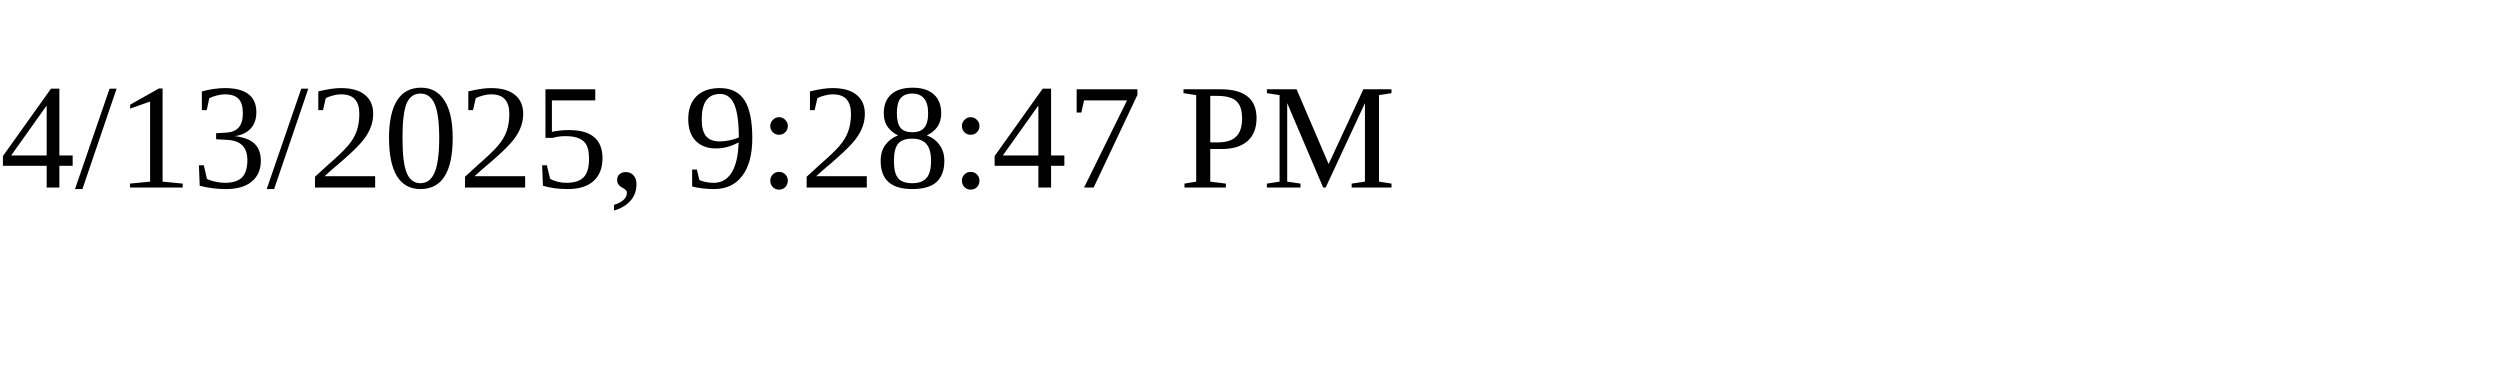
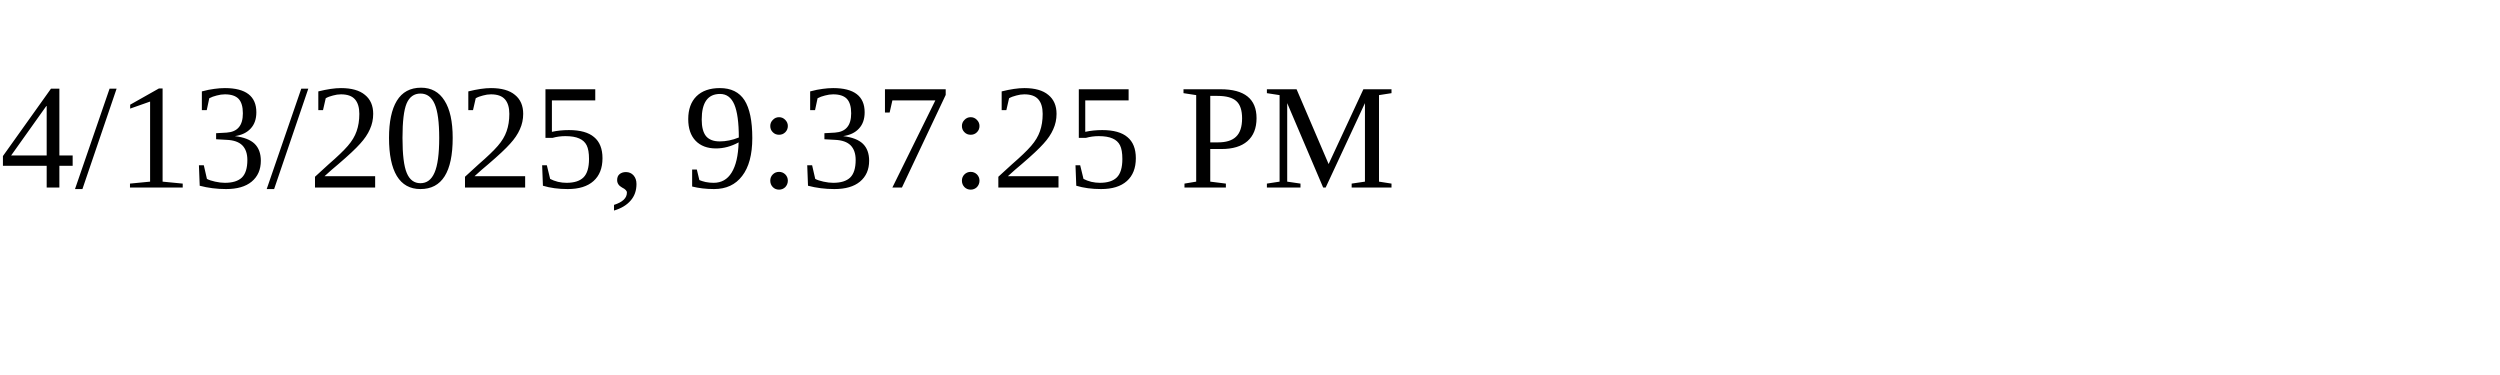
<svg xmlns="http://www.w3.org/2000/svg" height="30" width="200">
-   <text x="0" y="15">4/13/2025, 9:28:47 PM</text>
+   <text x="0" y="15">4/13/2025, 9:37:25 PM</text>
</svg>
